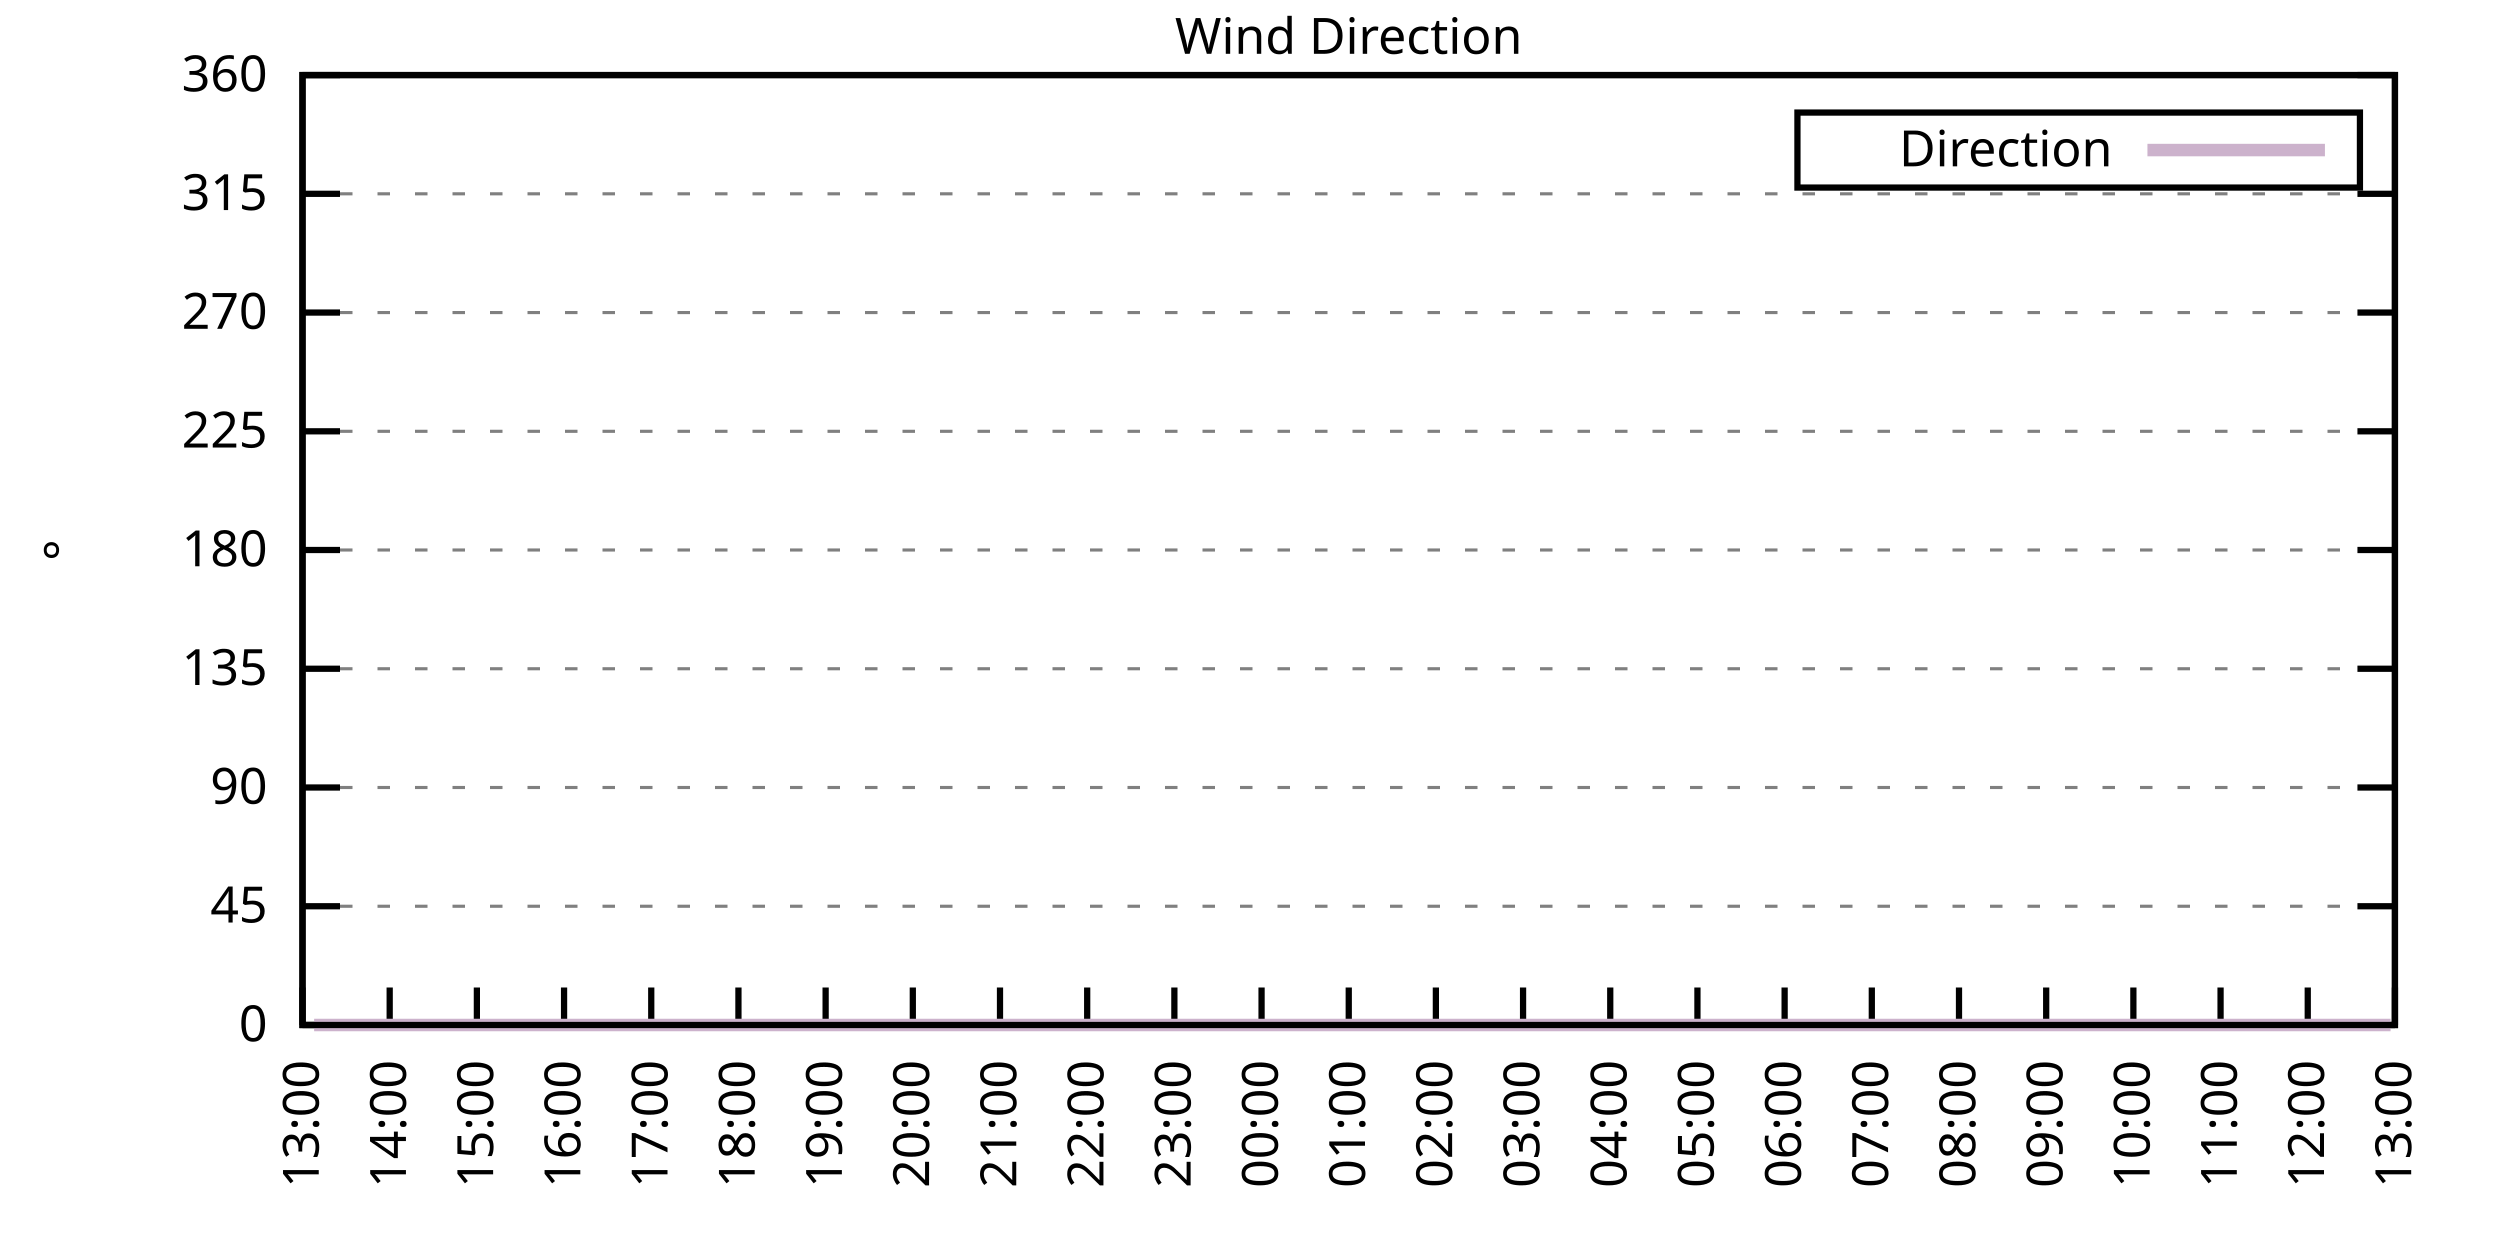
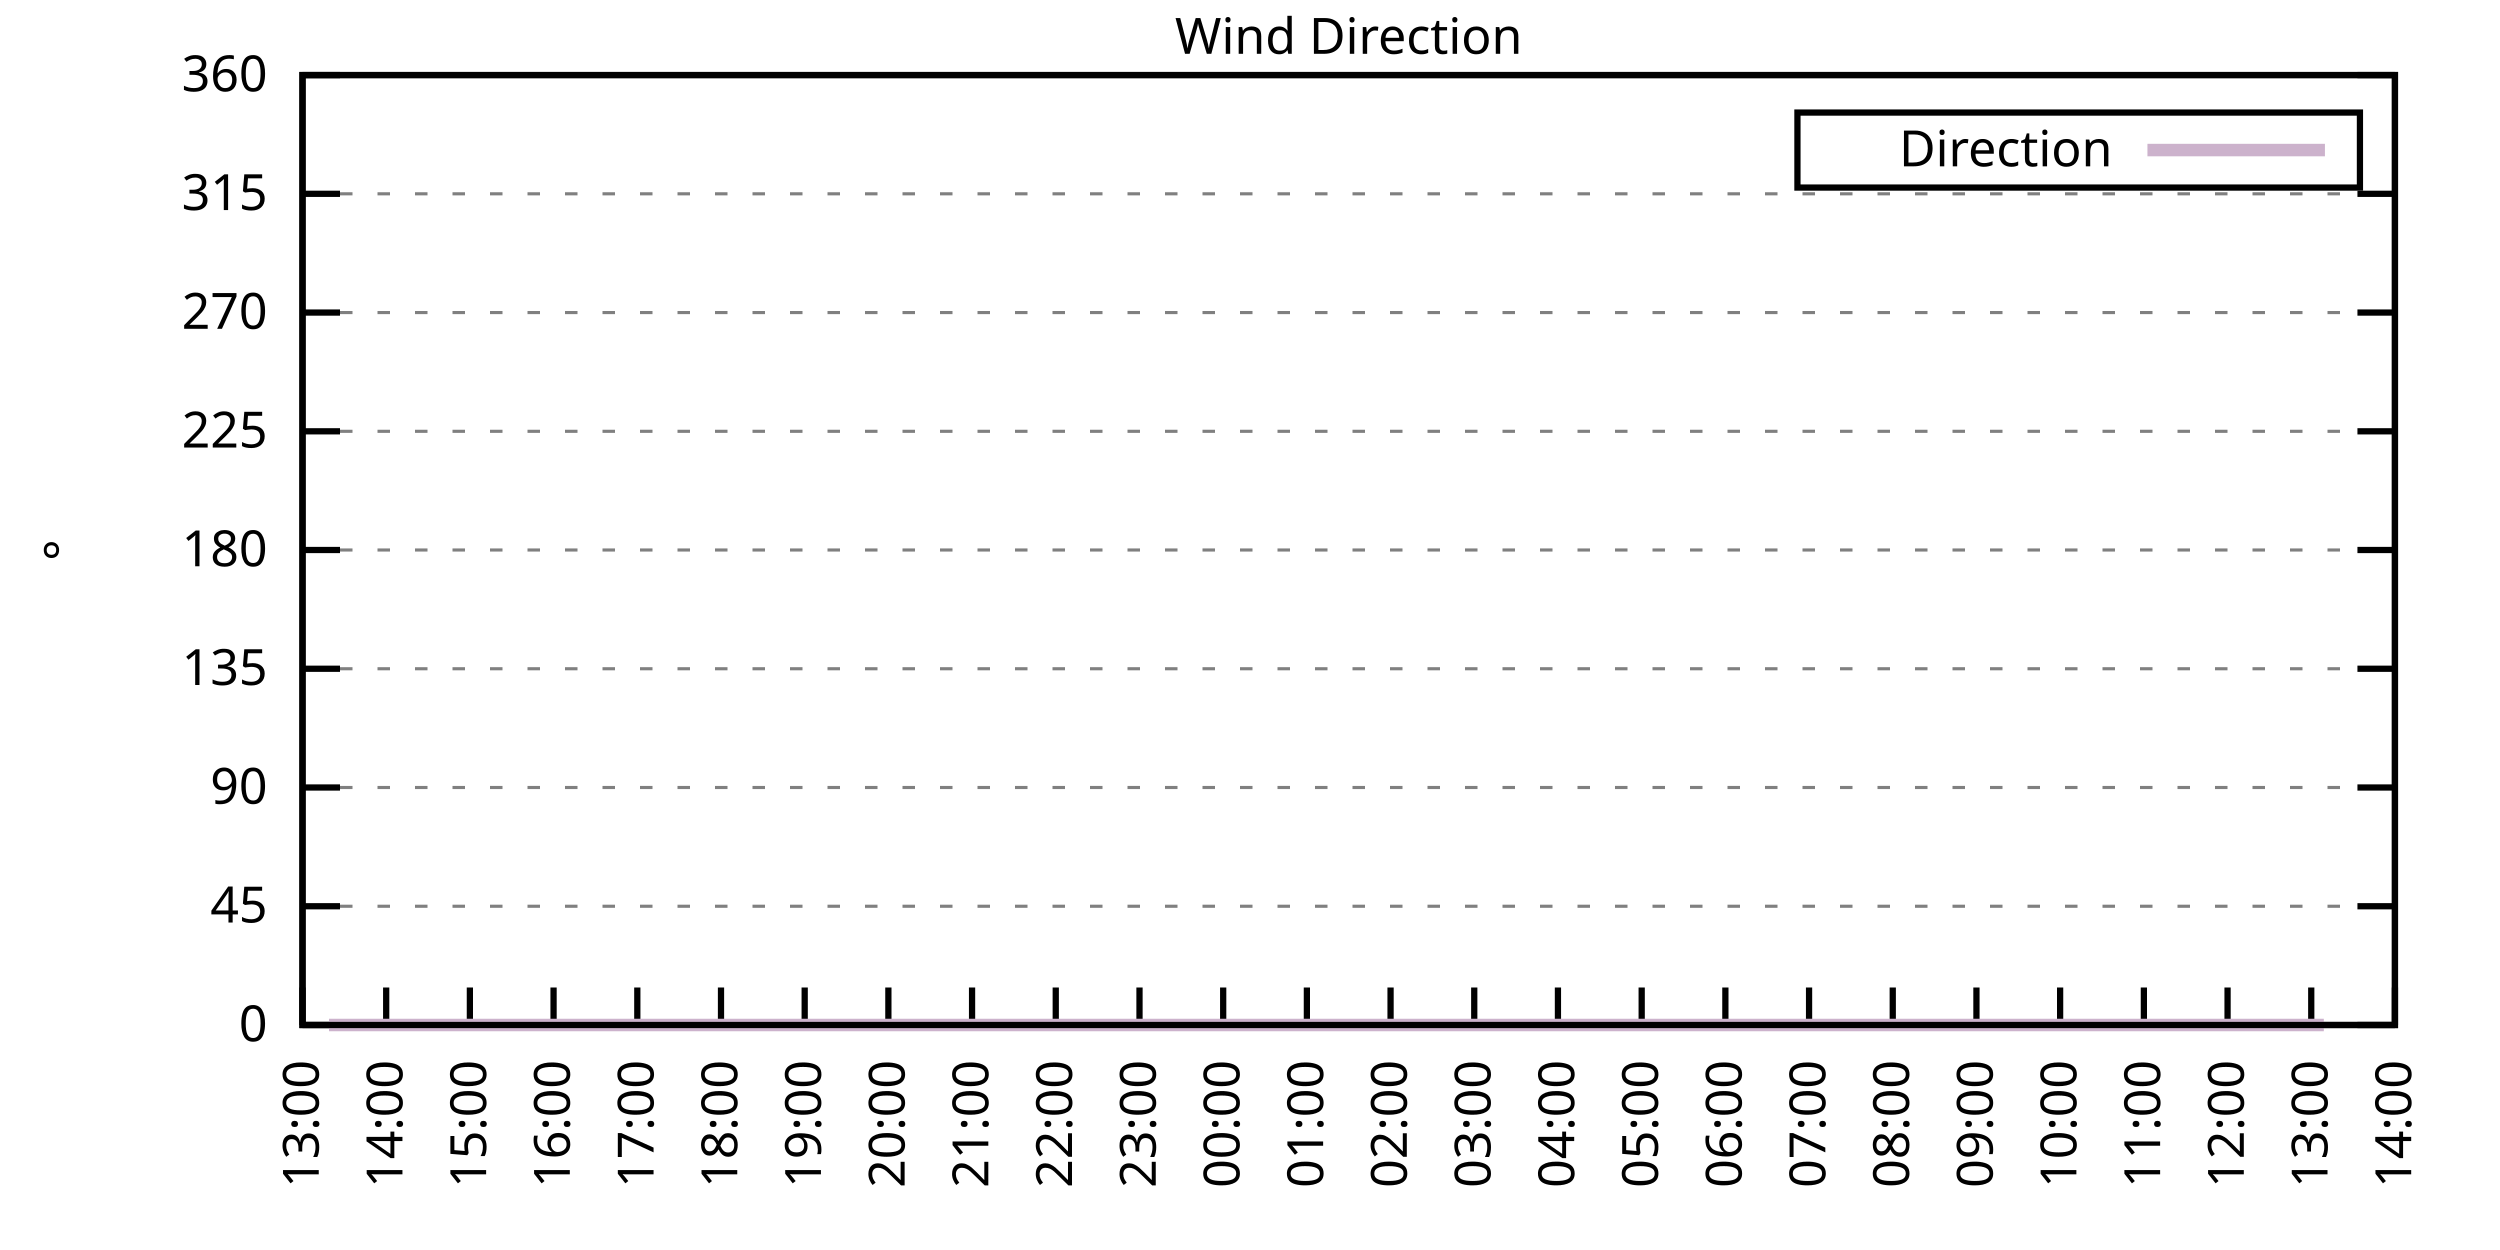
<svg xmlns="http://www.w3.org/2000/svg" xmlns:xlink="http://www.w3.org/1999/xlink" width="400" height="200" viewBox="0 0 400 200">
  <g id="gnuplot_canvas">
    <rect x="0" y="0" width="400" height="200" fill="none" />
    <defs>
      <circle id="gpDot" r="0.5" stroke-width="0.5" stroke="currentColor" />
      <path id="gpPt0" stroke-width="0.333" stroke="currentColor" d="M-1,0 h2 M0,-1 v2" />
      <path id="gpPt1" stroke-width="0.333" stroke="currentColor" d="M-1,-1 L1,1 M1,-1 L-1,1" />
      <path id="gpPt2" stroke-width="0.333" stroke="currentColor" d="M-1,0 L1,0 M0,-1 L0,1 M-1,-1 L1,1 M-1,1 L1,-1" />
      <rect id="gpPt3" stroke-width="0.333" stroke="currentColor" x="-1" y="-1" width="2" height="2" />
      <rect id="gpPt4" stroke-width="0.333" stroke="currentColor" fill="currentColor" x="-1" y="-1" width="2" height="2" />
      <circle id="gpPt5" stroke-width="0.333" stroke="currentColor" cx="0" cy="0" r="1" />
      <use xlink:href="#gpPt5" id="gpPt6" fill="currentColor" stroke="none" />
      <path id="gpPt7" stroke-width="0.333" stroke="currentColor" d="M0,-1.33 L-1.33,0.67 L1.33,0.67 z" />
      <use xlink:href="#gpPt7" id="gpPt8" fill="currentColor" stroke="none" />
      <use xlink:href="#gpPt7" id="gpPt9" stroke="currentColor" transform="rotate(180)" />
      <use xlink:href="#gpPt9" id="gpPt10" fill="currentColor" stroke="none" />
      <use xlink:href="#gpPt3" id="gpPt11" stroke="currentColor" transform="rotate(45)" />
      <use xlink:href="#gpPt11" id="gpPt12" fill="currentColor" stroke="none" />
      <path id="gpPt13" stroke-width="0.333" stroke="currentColor" d="M0,1.330 L1.265,0.411 L0.782,-1.067 L-0.782,-1.076 L-1.265,0.411 z" />
      <use xlink:href="#gpPt13" id="gpPt14" fill="currentColor" stroke="none" />
      <filter id="textbox" filterUnits="objectBoundingBox" x="0" y="0" height="1" width="1">
        <feFlood flood-color="white" flood-opacity="1" result="bgnd" />
        <feComposite in="SourceGraphic" in2="bgnd" operator="atop" />
      </filter>
      <filter id="greybox" filterUnits="objectBoundingBox" x="0" y="0" height="1" width="1">
        <feFlood flood-color="lightgrey" flood-opacity="1" result="grey" />
        <feComposite in="SourceGraphic" in2="grey" operator="atop" />
      </filter>
    </defs>
    <g fill="none" color="white" stroke="currentColor" stroke-width="1.00" stroke-linecap="butt" stroke-linejoin="miter">
</g>
    <g fill="none" color="black" stroke="currentColor" stroke-width="1.00" stroke-linecap="butt" stroke-linejoin="miter">
      <g stroke="none" shape-rendering="crispEdges">
        <polygon fill="rgb(255, 255, 255)" points="48.40,164.00 383.18,164.00 383.18,12.02 48.40,12.02 " />
      </g>
    </g>
    <g fill="none" color="black" stroke="currentColor" stroke-width="1.00" stroke-linecap="butt" stroke-linejoin="miter">
</g>
    <g fill="none" color="black" stroke="black" stroke-width="0.50" stroke-linecap="butt" stroke-linejoin="miter">
</g>
    <g fill="none" color="gray" stroke="currentColor" stroke-width="0.50" stroke-linecap="butt" stroke-linejoin="miter">
      <path stroke="gray" stroke-dasharray="2,4" class="gridline" d="M48.40,164.00 L383.19,164.00  " />
    </g>
    <g fill="none" color="gray" stroke="gray" stroke-width="1.00" stroke-linecap="butt" stroke-linejoin="miter">
</g>
    <g fill="none" color="black" stroke="currentColor" stroke-width="1.00" stroke-linecap="butt" stroke-linejoin="miter">
      <path stroke="black" d="M48.40,164.00 L54.40,164.00 M383.19,164.00 L377.19,164.00  " />
      <g transform="translate(42.80,166.60)" stroke="none" fill="black" font-family="Sans" font-size="8.00" text-anchor="end">
        <text>
          <tspan font-family="Sans"> 0</tspan>
        </text>
      </g>
    </g>
    <g fill="none" color="black" stroke="currentColor" stroke-width="1.00" stroke-linecap="butt" stroke-linejoin="miter">
</g>
    <g fill="none" color="black" stroke="black" stroke-width="0.50" stroke-linecap="butt" stroke-linejoin="miter">
</g>
    <g fill="none" color="gray" stroke="currentColor" stroke-width="0.50" stroke-linecap="butt" stroke-linejoin="miter">
      <path stroke="gray" stroke-dasharray="2,4" class="gridline" d="M48.40,145.00 L383.19,145.00  " />
    </g>
    <g fill="none" color="gray" stroke="gray" stroke-width="1.00" stroke-linecap="butt" stroke-linejoin="miter">
</g>
    <g fill="none" color="black" stroke="currentColor" stroke-width="1.00" stroke-linecap="butt" stroke-linejoin="miter">
      <path stroke="black" d="M48.40,145.00 L54.40,145.00 M383.19,145.00 L377.19,145.00  " />
      <g transform="translate(42.80,147.60)" stroke="none" fill="black" font-family="Sans" font-size="8.00" text-anchor="end">
        <text>
          <tspan font-family="Sans"> 45</tspan>
        </text>
      </g>
    </g>
    <g fill="none" color="black" stroke="currentColor" stroke-width="1.00" stroke-linecap="butt" stroke-linejoin="miter">
</g>
    <g fill="none" color="black" stroke="black" stroke-width="0.50" stroke-linecap="butt" stroke-linejoin="miter">
</g>
    <g fill="none" color="gray" stroke="currentColor" stroke-width="0.50" stroke-linecap="butt" stroke-linejoin="miter">
      <path stroke="gray" stroke-dasharray="2,4" class="gridline" d="M48.40,126.00 L383.19,126.00  " />
    </g>
    <g fill="none" color="gray" stroke="gray" stroke-width="1.00" stroke-linecap="butt" stroke-linejoin="miter">
</g>
    <g fill="none" color="black" stroke="currentColor" stroke-width="1.00" stroke-linecap="butt" stroke-linejoin="miter">
      <path stroke="black" d="M48.40,126.00 L54.40,126.00 M383.19,126.00 L377.19,126.00  " />
      <g transform="translate(42.80,128.60)" stroke="none" fill="black" font-family="Sans" font-size="8.00" text-anchor="end">
        <text>
          <tspan font-family="Sans"> 90</tspan>
        </text>
      </g>
    </g>
    <g fill="none" color="black" stroke="currentColor" stroke-width="1.00" stroke-linecap="butt" stroke-linejoin="miter">
</g>
    <g fill="none" color="black" stroke="black" stroke-width="0.50" stroke-linecap="butt" stroke-linejoin="miter">
</g>
    <g fill="none" color="gray" stroke="currentColor" stroke-width="0.50" stroke-linecap="butt" stroke-linejoin="miter">
      <path stroke="gray" stroke-dasharray="2,4" class="gridline" d="M48.40,107.00 L383.19,107.00  " />
    </g>
    <g fill="none" color="gray" stroke="gray" stroke-width="1.00" stroke-linecap="butt" stroke-linejoin="miter">
</g>
    <g fill="none" color="black" stroke="currentColor" stroke-width="1.00" stroke-linecap="butt" stroke-linejoin="miter">
      <path stroke="black" d="M48.40,107.00 L54.40,107.00 M383.19,107.00 L377.19,107.00  " />
      <g transform="translate(42.80,109.60)" stroke="none" fill="black" font-family="Sans" font-size="8.00" text-anchor="end">
        <text>
          <tspan font-family="Sans"> 135</tspan>
        </text>
      </g>
    </g>
    <g fill="none" color="black" stroke="currentColor" stroke-width="1.00" stroke-linecap="butt" stroke-linejoin="miter">
</g>
    <g fill="none" color="black" stroke="black" stroke-width="0.50" stroke-linecap="butt" stroke-linejoin="miter">
</g>
    <g fill="none" color="gray" stroke="currentColor" stroke-width="0.50" stroke-linecap="butt" stroke-linejoin="miter">
      <path stroke="gray" stroke-dasharray="2,4" class="gridline" d="M48.40,88.00 L383.19,88.00  " />
    </g>
    <g fill="none" color="gray" stroke="gray" stroke-width="1.00" stroke-linecap="butt" stroke-linejoin="miter">
</g>
    <g fill="none" color="black" stroke="currentColor" stroke-width="1.00" stroke-linecap="butt" stroke-linejoin="miter">
      <path stroke="black" d="M48.40,88.00 L54.40,88.00 M383.19,88.00 L377.19,88.00  " />
      <g transform="translate(42.80,90.60)" stroke="none" fill="black" font-family="Sans" font-size="8.00" text-anchor="end">
        <text>
          <tspan font-family="Sans"> 180</tspan>
        </text>
      </g>
    </g>
    <g fill="none" color="black" stroke="currentColor" stroke-width="1.00" stroke-linecap="butt" stroke-linejoin="miter">
</g>
    <g fill="none" color="black" stroke="black" stroke-width="0.50" stroke-linecap="butt" stroke-linejoin="miter">
</g>
    <g fill="none" color="gray" stroke="currentColor" stroke-width="0.50" stroke-linecap="butt" stroke-linejoin="miter">
      <path stroke="gray" stroke-dasharray="2,4" class="gridline" d="M48.40,69.01 L383.19,69.01  " />
    </g>
    <g fill="none" color="gray" stroke="gray" stroke-width="1.00" stroke-linecap="butt" stroke-linejoin="miter">
</g>
    <g fill="none" color="black" stroke="currentColor" stroke-width="1.00" stroke-linecap="butt" stroke-linejoin="miter">
      <path stroke="black" d="M48.40,69.01 L54.40,69.01 M383.19,69.01 L377.19,69.01  " />
      <g transform="translate(42.80,71.61)" stroke="none" fill="black" font-family="Sans" font-size="8.00" text-anchor="end">
        <text>
          <tspan font-family="Sans"> 225</tspan>
        </text>
      </g>
    </g>
    <g fill="none" color="black" stroke="currentColor" stroke-width="1.00" stroke-linecap="butt" stroke-linejoin="miter">
</g>
    <g fill="none" color="black" stroke="black" stroke-width="0.50" stroke-linecap="butt" stroke-linejoin="miter">
</g>
    <g fill="none" color="gray" stroke="currentColor" stroke-width="0.50" stroke-linecap="butt" stroke-linejoin="miter">
      <path stroke="gray" stroke-dasharray="2,4" class="gridline" d="M48.40,50.01 L383.19,50.01  " />
    </g>
    <g fill="none" color="gray" stroke="gray" stroke-width="1.00" stroke-linecap="butt" stroke-linejoin="miter">
</g>
    <g fill="none" color="black" stroke="currentColor" stroke-width="1.00" stroke-linecap="butt" stroke-linejoin="miter">
      <path stroke="black" d="M48.40,50.01 L54.40,50.01 M383.19,50.01 L377.19,50.01  " />
      <g transform="translate(42.80,52.61)" stroke="none" fill="black" font-family="Sans" font-size="8.00" text-anchor="end">
        <text>
          <tspan font-family="Sans"> 270</tspan>
        </text>
      </g>
    </g>
    <g fill="none" color="black" stroke="currentColor" stroke-width="1.00" stroke-linecap="butt" stroke-linejoin="miter">
</g>
    <g fill="none" color="black" stroke="black" stroke-width="0.50" stroke-linecap="butt" stroke-linejoin="miter">
</g>
    <g fill="none" color="gray" stroke="currentColor" stroke-width="0.50" stroke-linecap="butt" stroke-linejoin="miter">
      <path stroke="gray" stroke-dasharray="2,4" class="gridline" d="M48.40,31.01 L383.19,31.01  " />
    </g>
    <g fill="none" color="gray" stroke="gray" stroke-width="1.00" stroke-linecap="butt" stroke-linejoin="miter">
</g>
    <g fill="none" color="black" stroke="currentColor" stroke-width="1.00" stroke-linecap="butt" stroke-linejoin="miter">
      <path stroke="black" d="M48.40,31.01 L54.40,31.01 M383.19,31.01 L377.19,31.01  " />
      <g transform="translate(42.80,33.61)" stroke="none" fill="black" font-family="Sans" font-size="8.00" text-anchor="end">
        <text>
          <tspan font-family="Sans"> 315</tspan>
        </text>
      </g>
    </g>
    <g fill="none" color="black" stroke="currentColor" stroke-width="1.00" stroke-linecap="butt" stroke-linejoin="miter">
</g>
    <g fill="none" color="black" stroke="black" stroke-width="0.50" stroke-linecap="butt" stroke-linejoin="miter">
</g>
    <g fill="none" color="gray" stroke="currentColor" stroke-width="0.50" stroke-linecap="butt" stroke-linejoin="miter">
      <path stroke="gray" stroke-dasharray="2,4" class="gridline" d="M48.40,12.01 L383.19,12.01  " />
    </g>
    <g fill="none" color="gray" stroke="gray" stroke-width="1.00" stroke-linecap="butt" stroke-linejoin="miter">
</g>
    <g fill="none" color="black" stroke="currentColor" stroke-width="1.00" stroke-linecap="butt" stroke-linejoin="miter">
      <path stroke="black" d="M48.40,12.01 L54.40,12.01 M383.19,12.01 L377.19,12.01  " />
      <g transform="translate(42.80,14.61)" stroke="none" fill="black" font-family="Sans" font-size="8.00" text-anchor="end">
        <text>
          <tspan font-family="Sans"> 360</tspan>
        </text>
      </g>
    </g>
    <g fill="none" color="black" stroke="currentColor" stroke-width="1.00" stroke-linecap="butt" stroke-linejoin="miter">
      <path stroke="black" d="M48.40,164.00 L48.40,158.00  " />
      <g transform="translate(51.00,169.60) rotate(270.00)" stroke="none" fill="black" font-family="Sans" font-size="8.00" text-anchor="end">
        <text>
          <tspan font-family="Sans">13:00</tspan>
        </text>
      </g>
    </g>
    <g fill="none" color="black" stroke="currentColor" stroke-width="1.00" stroke-linecap="butt" stroke-linejoin="miter">
-       <path stroke="black" d="M62.35,164.00 L62.35,158.00  " />
-       <g transform="translate(64.95,169.60) rotate(270.00)" stroke="none" fill="black" font-family="Sans" font-size="8.00" text-anchor="end">
+       <path stroke="black" d="M61.79,164.00 L61.79,158.00  " />
+       <g transform="translate(64.39,169.60) rotate(270.00)" stroke="none" fill="black" font-family="Sans" font-size="8.00" text-anchor="end">
        <text>
          <tspan font-family="Sans">14:00</tspan>
        </text>
      </g>
    </g>
    <g fill="none" color="black" stroke="currentColor" stroke-width="1.00" stroke-linecap="butt" stroke-linejoin="miter">
-       <path stroke="black" d="M76.30,164.00 L76.30,158.00  " />
-       <g transform="translate(78.90,169.60) rotate(270.00)" stroke="none" fill="black" font-family="Sans" font-size="8.00" text-anchor="end">
+       <path stroke="black" d="M75.18,164.00 L75.18,158.00  " />
+       <g transform="translate(77.78,169.60) rotate(270.00)" stroke="none" fill="black" font-family="Sans" font-size="8.00" text-anchor="end">
        <text>
          <tspan font-family="Sans">15:00</tspan>
        </text>
      </g>
    </g>
    <g fill="none" color="black" stroke="currentColor" stroke-width="1.00" stroke-linecap="butt" stroke-linejoin="miter">
-       <path stroke="black" d="M90.25,164.00 L90.25,158.00  " />
-       <g transform="translate(92.85,169.60) rotate(270.00)" stroke="none" fill="black" font-family="Sans" font-size="8.00" text-anchor="end">
+       <path stroke="black" d="M88.57,164.00 L88.57,158.00  " />
+       <g transform="translate(91.17,169.60) rotate(270.00)" stroke="none" fill="black" font-family="Sans" font-size="8.00" text-anchor="end">
        <text>
          <tspan font-family="Sans">16:00</tspan>
        </text>
      </g>
    </g>
    <g fill="none" color="black" stroke="currentColor" stroke-width="1.00" stroke-linecap="butt" stroke-linejoin="miter">
-       <path stroke="black" d="M104.20,164.00 L104.20,158.00  " />
-       <g transform="translate(106.80,169.60) rotate(270.00)" stroke="none" fill="black" font-family="Sans" font-size="8.00" text-anchor="end">
+       <path stroke="black" d="M101.97,164.00 L101.97,158.00  " />
+       <g transform="translate(104.57,169.60) rotate(270.00)" stroke="none" fill="black" font-family="Sans" font-size="8.00" text-anchor="end">
        <text>
          <tspan font-family="Sans">17:00</tspan>
        </text>
      </g>
    </g>
    <g fill="none" color="black" stroke="currentColor" stroke-width="1.00" stroke-linecap="butt" stroke-linejoin="miter">
-       <path stroke="black" d="M118.15,164.00 L118.15,158.00  " />
-       <g transform="translate(120.75,169.60) rotate(270.00)" stroke="none" fill="black" font-family="Sans" font-size="8.00" text-anchor="end">
+       <path stroke="black" d="M115.36,164.00 L115.36,158.00  " />
+       <g transform="translate(117.96,169.60) rotate(270.00)" stroke="none" fill="black" font-family="Sans" font-size="8.00" text-anchor="end">
        <text>
          <tspan font-family="Sans">18:00</tspan>
        </text>
      </g>
    </g>
    <g fill="none" color="black" stroke="currentColor" stroke-width="1.00" stroke-linecap="butt" stroke-linejoin="miter">
-       <path stroke="black" d="M132.10,164.00 L132.10,158.00  " />
-       <g transform="translate(134.70,169.60) rotate(270.00)" stroke="none" fill="black" font-family="Sans" font-size="8.00" text-anchor="end">
+       <path stroke="black" d="M128.75,164.00 L128.75,158.00  " />
+       <g transform="translate(131.35,169.60) rotate(270.00)" stroke="none" fill="black" font-family="Sans" font-size="8.00" text-anchor="end">
        <text>
          <tspan font-family="Sans">19:00</tspan>
        </text>
      </g>
    </g>
    <g fill="none" color="black" stroke="currentColor" stroke-width="1.00" stroke-linecap="butt" stroke-linejoin="miter">
-       <path stroke="black" d="M146.05,164.00 L146.05,158.00  " />
-       <g transform="translate(148.65,169.60) rotate(270.00)" stroke="none" fill="black" font-family="Sans" font-size="8.00" text-anchor="end">
+       <path stroke="black" d="M142.14,164.00 L142.14,158.00  " />
+       <g transform="translate(144.74,169.60) rotate(270.00)" stroke="none" fill="black" font-family="Sans" font-size="8.00" text-anchor="end">
        <text>
          <tspan font-family="Sans">20:00</tspan>
        </text>
      </g>
    </g>
    <g fill="none" color="black" stroke="currentColor" stroke-width="1.00" stroke-linecap="butt" stroke-linejoin="miter">
-       <path stroke="black" d="M160.00,164.00 L160.00,158.00  " />
-       <g transform="translate(162.60,169.60) rotate(270.00)" stroke="none" fill="black" font-family="Sans" font-size="8.00" text-anchor="end">
+       <path stroke="black" d="M155.53,164.00 L155.53,158.00  " />
+       <g transform="translate(158.13,169.60) rotate(270.00)" stroke="none" fill="black" font-family="Sans" font-size="8.00" text-anchor="end">
        <text>
          <tspan font-family="Sans">21:00</tspan>
        </text>
      </g>
    </g>
    <g fill="none" color="black" stroke="currentColor" stroke-width="1.00" stroke-linecap="butt" stroke-linejoin="miter">
-       <path stroke="black" d="M173.95,164.00 L173.95,158.00  " />
-       <g transform="translate(176.55,169.60) rotate(270.00)" stroke="none" fill="black" font-family="Sans" font-size="8.00" text-anchor="end">
+       <path stroke="black" d="M168.92,164.00 L168.92,158.00  " />
+       <g transform="translate(171.52,169.60) rotate(270.00)" stroke="none" fill="black" font-family="Sans" font-size="8.00" text-anchor="end">
        <text>
          <tspan font-family="Sans">22:00</tspan>
        </text>
      </g>
    </g>
    <g fill="none" color="black" stroke="currentColor" stroke-width="1.00" stroke-linecap="butt" stroke-linejoin="miter">
-       <path stroke="black" d="M187.90,164.00 L187.90,158.00  " />
-       <g transform="translate(190.50,169.60) rotate(270.00)" stroke="none" fill="black" font-family="Sans" font-size="8.00" text-anchor="end">
+       <path stroke="black" d="M182.32,164.00 L182.32,158.00  " />
+       <g transform="translate(184.92,169.60) rotate(270.00)" stroke="none" fill="black" font-family="Sans" font-size="8.00" text-anchor="end">
        <text>
          <tspan font-family="Sans">23:00</tspan>
        </text>
      </g>
    </g>
    <g fill="none" color="black" stroke="currentColor" stroke-width="1.00" stroke-linecap="butt" stroke-linejoin="miter">
-       <path stroke="black" d="M201.85,164.00 L201.85,158.00  " />
-       <g transform="translate(204.45,169.60) rotate(270.00)" stroke="none" fill="black" font-family="Sans" font-size="8.00" text-anchor="end">
+       <path stroke="black" d="M195.71,164.00 L195.71,158.00  " />
+       <g transform="translate(198.31,169.60) rotate(270.00)" stroke="none" fill="black" font-family="Sans" font-size="8.00" text-anchor="end">
        <text>
          <tspan font-family="Sans">00:00</tspan>
        </text>
      </g>
    </g>
    <g fill="none" color="black" stroke="currentColor" stroke-width="1.00" stroke-linecap="butt" stroke-linejoin="miter">
-       <path stroke="black" d="M215.80,164.00 L215.80,158.00  " />
-       <g transform="translate(218.40,169.60) rotate(270.00)" stroke="none" fill="black" font-family="Sans" font-size="8.00" text-anchor="end">
+       <path stroke="black" d="M209.10,164.00 L209.10,158.00  " />
+       <g transform="translate(211.70,169.60) rotate(270.00)" stroke="none" fill="black" font-family="Sans" font-size="8.00" text-anchor="end">
        <text>
          <tspan font-family="Sans">01:00</tspan>
        </text>
      </g>
    </g>
    <g fill="none" color="black" stroke="currentColor" stroke-width="1.00" stroke-linecap="butt" stroke-linejoin="miter">
-       <path stroke="black" d="M229.74,164.00 L229.74,158.00  " />
-       <g transform="translate(232.34,169.60) rotate(270.00)" stroke="none" fill="black" font-family="Sans" font-size="8.00" text-anchor="end">
+       <path stroke="black" d="M222.49,164.00 L222.49,158.00  " />
+       <g transform="translate(225.09,169.60) rotate(270.00)" stroke="none" fill="black" font-family="Sans" font-size="8.00" text-anchor="end">
        <text>
          <tspan font-family="Sans">02:00</tspan>
        </text>
      </g>
    </g>
    <g fill="none" color="black" stroke="currentColor" stroke-width="1.00" stroke-linecap="butt" stroke-linejoin="miter">
-       <path stroke="black" d="M243.69,164.00 L243.69,158.00  " />
-       <g transform="translate(246.29,169.60) rotate(270.00)" stroke="none" fill="black" font-family="Sans" font-size="8.00" text-anchor="end">
+       <path stroke="black" d="M235.88,164.00 L235.88,158.00  " />
+       <g transform="translate(238.48,169.60) rotate(270.00)" stroke="none" fill="black" font-family="Sans" font-size="8.00" text-anchor="end">
        <text>
          <tspan font-family="Sans">03:00</tspan>
        </text>
      </g>
    </g>
    <g fill="none" color="black" stroke="currentColor" stroke-width="1.00" stroke-linecap="butt" stroke-linejoin="miter">
-       <path stroke="black" d="M257.64,164.00 L257.64,158.00  " />
-       <g transform="translate(260.24,169.60) rotate(270.00)" stroke="none" fill="black" font-family="Sans" font-size="8.00" text-anchor="end">
+       <path stroke="black" d="M249.27,164.00 L249.27,158.00  " />
+       <g transform="translate(251.87,169.60) rotate(270.00)" stroke="none" fill="black" font-family="Sans" font-size="8.00" text-anchor="end">
        <text>
          <tspan font-family="Sans">04:00</tspan>
        </text>
      </g>
    </g>
    <g fill="none" color="black" stroke="currentColor" stroke-width="1.00" stroke-linecap="butt" stroke-linejoin="miter">
-       <path stroke="black" d="M271.59,164.00 L271.59,158.00  " />
-       <g transform="translate(274.19,169.60) rotate(270.00)" stroke="none" fill="black" font-family="Sans" font-size="8.00" text-anchor="end">
+       <path stroke="black" d="M262.67,164.00 L262.67,158.00  " />
+       <g transform="translate(265.27,169.60) rotate(270.00)" stroke="none" fill="black" font-family="Sans" font-size="8.00" text-anchor="end">
        <text>
          <tspan font-family="Sans">05:00</tspan>
        </text>
      </g>
    </g>
    <g fill="none" color="black" stroke="currentColor" stroke-width="1.00" stroke-linecap="butt" stroke-linejoin="miter">
-       <path stroke="black" d="M285.54,164.00 L285.54,158.00  " />
-       <g transform="translate(288.14,169.60) rotate(270.00)" stroke="none" fill="black" font-family="Sans" font-size="8.00" text-anchor="end">
+       <path stroke="black" d="M276.06,164.00 L276.06,158.00  " />
+       <g transform="translate(278.66,169.60) rotate(270.00)" stroke="none" fill="black" font-family="Sans" font-size="8.00" text-anchor="end">
        <text>
          <tspan font-family="Sans">06:00</tspan>
        </text>
      </g>
    </g>
    <g fill="none" color="black" stroke="currentColor" stroke-width="1.00" stroke-linecap="butt" stroke-linejoin="miter">
-       <path stroke="black" d="M299.49,164.00 L299.49,158.00  " />
-       <g transform="translate(302.09,169.60) rotate(270.00)" stroke="none" fill="black" font-family="Sans" font-size="8.00" text-anchor="end">
+       <path stroke="black" d="M289.45,164.00 L289.45,158.00  " />
+       <g transform="translate(292.05,169.60) rotate(270.00)" stroke="none" fill="black" font-family="Sans" font-size="8.00" text-anchor="end">
        <text>
          <tspan font-family="Sans">07:00</tspan>
        </text>
      </g>
    </g>
    <g fill="none" color="black" stroke="currentColor" stroke-width="1.00" stroke-linecap="butt" stroke-linejoin="miter">
-       <path stroke="black" d="M313.44,164.00 L313.44,158.00  " />
-       <g transform="translate(316.04,169.60) rotate(270.00)" stroke="none" fill="black" font-family="Sans" font-size="8.00" text-anchor="end">
+       <path stroke="black" d="M302.84,164.00 L302.84,158.00  " />
+       <g transform="translate(305.44,169.60) rotate(270.00)" stroke="none" fill="black" font-family="Sans" font-size="8.00" text-anchor="end">
        <text>
          <tspan font-family="Sans">08:00</tspan>
        </text>
      </g>
    </g>
    <g fill="none" color="black" stroke="currentColor" stroke-width="1.00" stroke-linecap="butt" stroke-linejoin="miter">
-       <path stroke="black" d="M327.39,164.00 L327.39,158.00  " />
-       <g transform="translate(329.99,169.60) rotate(270.00)" stroke="none" fill="black" font-family="Sans" font-size="8.00" text-anchor="end">
+       <path stroke="black" d="M316.23,164.00 L316.23,158.00  " />
+       <g transform="translate(318.83,169.60) rotate(270.00)" stroke="none" fill="black" font-family="Sans" font-size="8.00" text-anchor="end">
        <text>
          <tspan font-family="Sans">09:00</tspan>
        </text>
      </g>
    </g>
    <g fill="none" color="black" stroke="currentColor" stroke-width="1.00" stroke-linecap="butt" stroke-linejoin="miter">
-       <path stroke="black" d="M341.34,164.00 L341.34,158.00  " />
-       <g transform="translate(343.94,169.60) rotate(270.00)" stroke="none" fill="black" font-family="Sans" font-size="8.00" text-anchor="end">
+       <path stroke="black" d="M329.62,164.00 L329.62,158.00  " />
+       <g transform="translate(332.22,169.60) rotate(270.00)" stroke="none" fill="black" font-family="Sans" font-size="8.00" text-anchor="end">
        <text>
          <tspan font-family="Sans">10:00</tspan>
        </text>
      </g>
    </g>
    <g fill="none" color="black" stroke="currentColor" stroke-width="1.00" stroke-linecap="butt" stroke-linejoin="miter">
-       <path stroke="black" d="M355.29,164.00 L355.29,158.00  " />
-       <g transform="translate(357.89,169.60) rotate(270.00)" stroke="none" fill="black" font-family="Sans" font-size="8.00" text-anchor="end">
+       <path stroke="black" d="M343.02,164.00 L343.02,158.00  " />
+       <g transform="translate(345.62,169.60) rotate(270.00)" stroke="none" fill="black" font-family="Sans" font-size="8.00" text-anchor="end">
        <text>
          <tspan font-family="Sans">11:00</tspan>
        </text>
      </g>
    </g>
    <g fill="none" color="black" stroke="currentColor" stroke-width="1.00" stroke-linecap="butt" stroke-linejoin="miter">
-       <path stroke="black" d="M369.24,164.00 L369.24,158.00  " />
-       <g transform="translate(371.84,169.60) rotate(270.00)" stroke="none" fill="black" font-family="Sans" font-size="8.00" text-anchor="end">
+       <path stroke="black" d="M356.41,164.00 L356.41,158.00  " />
+       <g transform="translate(359.01,169.60) rotate(270.00)" stroke="none" fill="black" font-family="Sans" font-size="8.00" text-anchor="end">
        <text>
          <tspan font-family="Sans">12:00</tspan>
+         </text>
+       </g>
+     </g>
+     <g fill="none" color="black" stroke="currentColor" stroke-width="1.00" stroke-linecap="butt" stroke-linejoin="miter">
+       <path stroke="black" d="M369.80,164.00 L369.80,158.00  " />
+       <g transform="translate(372.40,169.60) rotate(270.00)" stroke="none" fill="black" font-family="Sans" font-size="8.00" text-anchor="end">
+         <text>
+           <tspan font-family="Sans">13:00</tspan>
        </text>
      </g>
    </g>
    <g fill="none" color="black" stroke="currentColor" stroke-width="1.00" stroke-linecap="butt" stroke-linejoin="miter">
      <path stroke="black" d="M383.19,164.00 L383.19,158.00  " />
      <g transform="translate(385.79,169.60) rotate(270.00)" stroke="none" fill="black" font-family="Sans" font-size="8.00" text-anchor="end">
        <text>
-           <tspan font-family="Sans">13:00</tspan>
+           <tspan font-family="Sans">14:00</tspan>
        </text>
      </g>
    </g>
    <g fill="none" color="black" stroke="currentColor" stroke-width="1.00" stroke-linecap="butt" stroke-linejoin="miter">
</g>
    <g fill="none" color="black" stroke="currentColor" stroke-width="1.00" stroke-linecap="butt" stroke-linejoin="miter">
      <path stroke="black" d="M48.40,12.01 L48.40,164.00 L383.19,164.00 L383.19,12.01 L48.40,12.01 Z  " />
    </g>
    <g fill="none" color="black" stroke="currentColor" stroke-width="1.00" stroke-linecap="butt" stroke-linejoin="miter">
</g>
    <g fill="none" color="black" stroke="currentColor" stroke-width="1.00" stroke-linecap="butt" stroke-linejoin="miter">
      <path stroke="black" d="M287.59,30.01 L287.59,18.01 L377.59,18.01 L377.59,30.01 L287.59,30.01 Z  " />
    </g>
    <g id="Wind_direction_plot_1">
      <g fill="none" color="white" stroke="black" stroke-width="2.00" stroke-linecap="butt" stroke-linejoin="miter">
</g>
      <g fill="none" color="black" stroke="currentColor" stroke-width="2.00" stroke-linecap="butt" stroke-linejoin="miter">
        <g transform="translate(337.99,26.61)" stroke="none" fill="black" font-family="Sans" font-size="8.00" text-anchor="end">
          <text>
            <tspan font-family="Sans">Direction</tspan>
          </text>
        </g>
      </g>
      <g fill="none" color="black" stroke="currentColor" stroke-width="2.00" stroke-linecap="butt" stroke-linejoin="miter">
-         <path stroke="rgb(204, 178, 204)" d="M343.59,24.01 L371.99,24.01 M50.26,164.00 L52.82,164.00 L54.91,164.00 L57.23,164.00 L59.79,164.00 L61.88,164.00   L64.44,164.00 L66.77,164.00 L68.86,164.00 L71.42,164.00 L73.74,164.00 L75.60,164.00 L78.39,164.00 L80.25,164.00   L82.58,164.00 L85.13,164.00 L87.46,164.00 L90.02,164.00 L92.34,164.00 L94.43,164.00 L96.76,164.00 L99.32,164.00   L101.41,164.00 L103.50,164.00 L106.29,164.00 L108.15,164.00 L110.94,164.00 L113.03,164.00 L115.59,164.00 L117.92,164.00   L120.01,164.00 L122.33,164.00 L124.89,164.00 L126.98,164.00 L129.54,164.00 L131.63,164.00 L134.19,164.00 L136.05,164.00   L138.61,164.00 L141.16,164.00 L143.02,164.00 L145.81,164.00 L147.91,164.00 L150.00,164.00 L152.79,164.00 L154.65,164.00   L157.44,164.00 L159.53,164.00 L161.62,164.00 L164.41,164.00 L166.27,164.00 L169.06,164.00 L171.16,164.00 L173.25,164.00   L176.04,164.00 L178.36,164.00 L180.22,164.00 L183.01,164.00 L185.11,164.00 L187.20,164.00 L189.52,164.00 L192.31,164.00   L194.41,164.00 L196.73,164.00 L199.29,164.00 L201.61,164.00 L203.47,164.00 L205.80,164.00 L208.36,164.00 L210.45,164.00   L213.01,164.00 L215.56,164.00 L217.42,164.00 L220.21,164.00 L222.54,164.00 L224.40,164.00 L226.72,164.00 L229.05,164.00   L231.37,164.00 L234.16,164.00 L236.49,164.00 L238.58,164.00 L240.90,164.00 L243.46,164.00 L245.55,164.00 L247.65,164.00   L249.97,164.00 L252.30,164.00 L254.62,164.00 L256.95,164.00 L259.74,164.00 L261.60,164.00 L263.92,164.00 L266.48,164.00   L269.04,164.00 L271.13,164.00 L273.69,164.00 L275.55,164.00 L277.87,164.00 L280.43,164.00 L282.99,164.00 L284.85,164.00   L287.40,164.00 L289.96,164.00 L291.82,164.00 L294.61,164.00 L296.70,164.00 L299.26,164.00 L301.35,164.00 L303.68,164.00   L306.23,164.00 L308.33,164.00 L310.88,164.00 L313.21,164.00 L315.07,164.00 L316.93,164.00 L319.95,164.00 L322.28,164.00   L324.60,164.00 L327.16,164.00 L329.25,164.00 L331.81,164.00 L333.67,164.00 L336.23,164.00 L338.55,164.00 L341.11,164.00   L342.97,164.00 L345.53,164.00 L347.85,164.00 L350.41,164.00 L352.50,164.00 L355.06,164.00 L357.15,164.00 L359.71,164.00   L361.80,164.00 L364.36,164.00 L366.68,164.00 L368.54,164.00 L370.87,164.00 L373.43,164.00 L375.98,164.00 L378.31,164.00   L380.63,164.00 L382.49,164.00  " />
+         <path stroke="rgb(204, 178, 204)" d="M343.59,24.01 L371.99,24.01 M52.64,164.00 L54.65,164.00 L56.88,164.00 L59.34,164.00 L61.35,164.00 L63.80,164.00   L66.03,164.00 L68.04,164.00 L70.50,164.00 L72.73,164.00 L74.51,164.00 L77.19,164.00 L78.98,164.00 L81.21,164.00   L83.66,164.00 L85.90,164.00 L88.35,164.00 L90.58,164.00 L92.59,164.00 L94.82,164.00 L97.28,164.00 L99.29,164.00   L101.30,164.00 L103.98,164.00 L105.76,164.00 L108.44,164.00 L110.45,164.00 L112.90,164.00 L115.13,164.00 L117.14,164.00   L119.38,164.00 L121.83,164.00 L123.84,164.00 L126.29,164.00 L128.30,164.00 L130.76,164.00 L132.54,164.00 L135.00,164.00   L137.45,164.00 L139.24,164.00 L141.92,164.00 L143.93,164.00 L145.94,164.00 L148.61,164.00 L150.40,164.00 L153.08,164.00   L155.09,164.00 L157.10,164.00 L159.77,164.00 L161.56,164.00 L164.24,164.00 L166.25,164.00 L168.25,164.00 L170.93,164.00   L173.17,164.00 L174.95,164.00 L177.63,164.00 L179.64,164.00 L181.65,164.00 L183.88,164.00 L186.56,164.00 L188.57,164.00   L190.80,164.00 L193.25,164.00 L195.48,164.00 L197.27,164.00 L199.50,164.00 L201.96,164.00 L203.97,164.00 L206.42,164.00   L208.88,164.00 L210.66,164.00 L213.34,164.00 L215.57,164.00 L217.36,164.00 L219.59,164.00 L221.82,164.00 L224.05,164.00   L226.73,164.00 L228.96,164.00 L230.97,164.00 L233.20,164.00 L235.66,164.00 L237.67,164.00 L239.68,164.00 L241.91,164.00   L244.14,164.00 L246.37,164.00 L248.60,164.00 L251.28,164.00 L253.07,164.00 L255.30,164.00 L257.76,164.00 L260.21,164.00   L262.22,164.00 L264.67,164.00 L266.46,164.00 L268.69,164.00 L271.15,164.00 L273.60,164.00 L275.39,164.00 L277.84,164.00   L280.30,164.00 L282.08,164.00 L284.76,164.00 L286.77,164.00 L289.23,164.00 L291.23,164.00 L293.47,164.00 L295.92,164.00   L297.93,164.00 L300.39,164.00 L302.62,164.00 L304.40,164.00 L306.19,164.00 L309.09,164.00 L311.32,164.00 L313.55,164.00   L316.01,164.00 L318.02,164.00 L320.47,164.00 L322.26,164.00 L324.71,164.00 L326.95,164.00 L329.40,164.00 L331.19,164.00   L333.64,164.00 L335.87,164.00 L338.33,164.00 L340.34,164.00 L342.79,164.00 L344.80,164.00 L347.26,164.00 L349.26,164.00   L351.72,164.00 L353.95,164.00 L355.74,164.00 L357.97,164.00 L360.42,164.00 L362.88,164.00 L365.11,164.00 L367.34,164.00   L369.13,164.00 L371.81,164.00  " />
      </g>
    </g>
    <g fill="none" color="black" stroke="currentColor" stroke-width="2.00" stroke-linecap="butt" stroke-linejoin="miter">
</g>
    <g fill="none" color="black" stroke="black" stroke-width="1.00" stroke-linecap="butt" stroke-linejoin="miter">
</g>
    <g fill="none" color="black" stroke="currentColor" stroke-width="1.00" stroke-linecap="butt" stroke-linejoin="miter">
      <path stroke="black" d="M48.40,12.01 L48.40,164.00 L383.19,164.00 L383.19,12.01 L48.40,12.01 Z  " />
      <g transform="translate(12.80,88.01) rotate(270.00)" stroke="none" fill="black" font-family="Sans" font-size="8.00" text-anchor="middle">
        <text>
          <tspan font-family="Sans">°</tspan>
        </text>
      </g>
    </g>
    <g fill="none" color="black" stroke="currentColor" stroke-width="1.00" stroke-linecap="butt" stroke-linejoin="miter">
</g>
    <g fill="none" color="black" stroke="currentColor" stroke-width="1.00" stroke-linecap="butt" stroke-linejoin="miter">
      <g transform="translate(215.79,8.61)" stroke="none" fill="black" font-family="Sans" font-size="8.00" text-anchor="middle">
        <text>
          <tspan font-family="Sans">Wind Direction</tspan>
        </text>
      </g>
    </g>
    <g fill="none" color="black" stroke="currentColor" stroke-width="1.00" stroke-linecap="butt" stroke-linejoin="miter">
</g>
  </g>
</svg>
